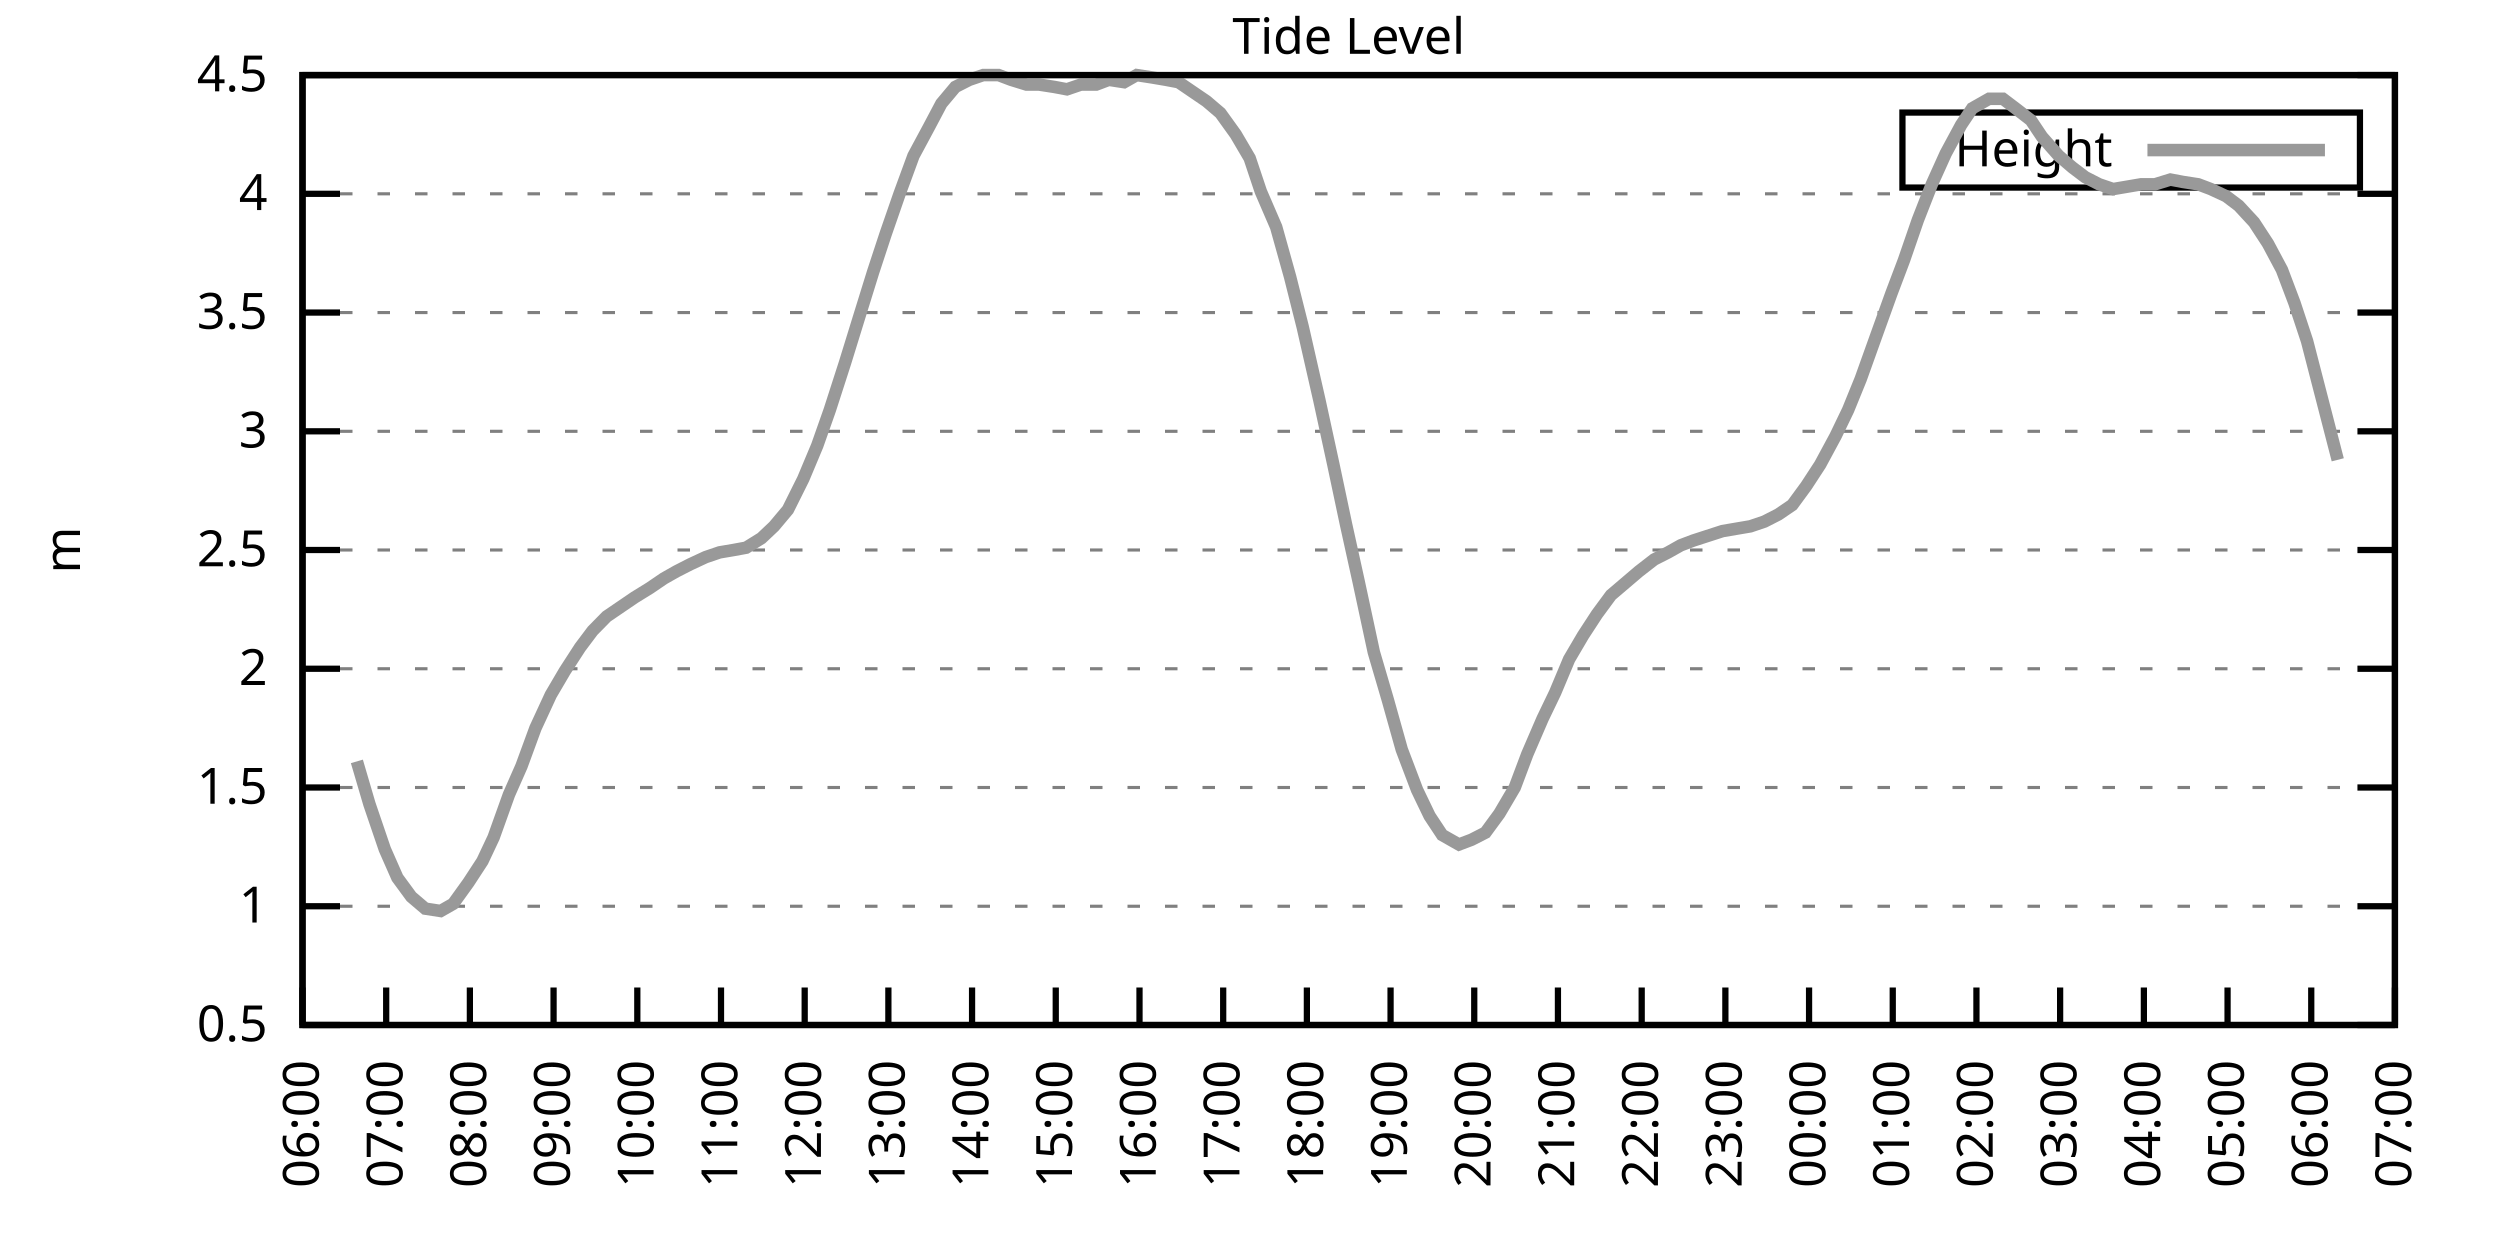
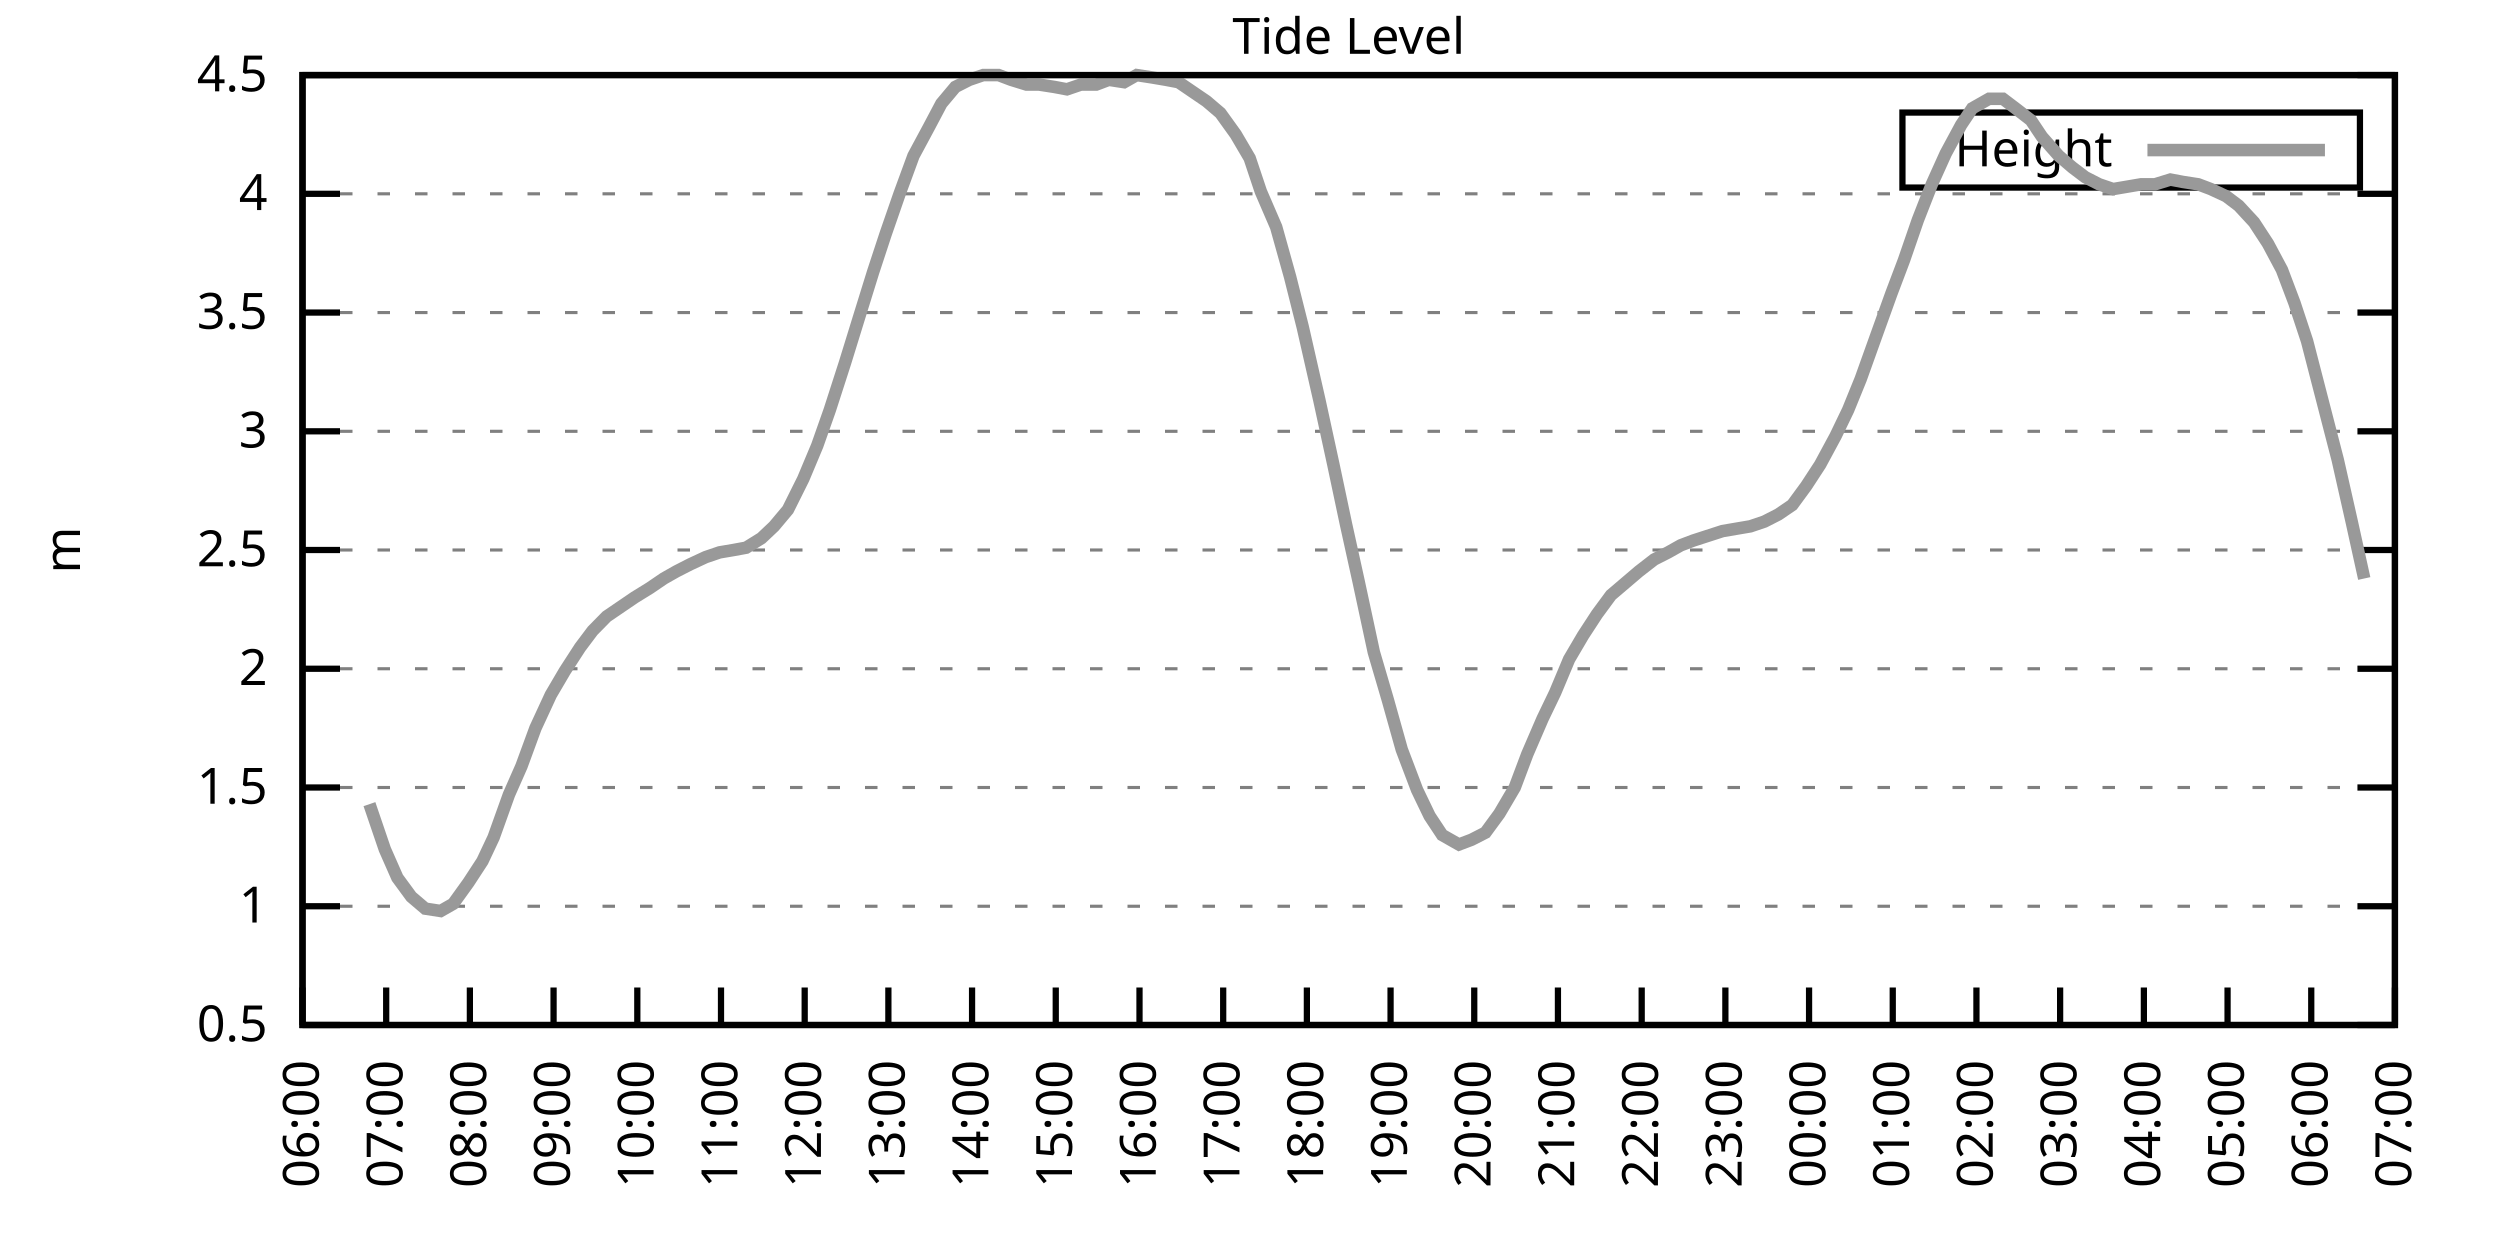
<svg xmlns="http://www.w3.org/2000/svg" xmlns:xlink="http://www.w3.org/1999/xlink" width="400" height="200" viewBox="0 0 400 200">
  <g id="gnuplot_canvas">
    <rect x="0" y="0" width="400" height="200" fill="none" />
    <defs>
      <circle id="gpDot" r="0.5" stroke-width="0.5" stroke="currentColor" />
      <path id="gpPt0" stroke-width="0.333" stroke="currentColor" d="M-1,0 h2 M0,-1 v2" />
      <path id="gpPt1" stroke-width="0.333" stroke="currentColor" d="M-1,-1 L1,1 M1,-1 L-1,1" />
      <path id="gpPt2" stroke-width="0.333" stroke="currentColor" d="M-1,0 L1,0 M0,-1 L0,1 M-1,-1 L1,1 M-1,1 L1,-1" />
      <rect id="gpPt3" stroke-width="0.333" stroke="currentColor" x="-1" y="-1" width="2" height="2" />
      <rect id="gpPt4" stroke-width="0.333" stroke="currentColor" fill="currentColor" x="-1" y="-1" width="2" height="2" />
      <circle id="gpPt5" stroke-width="0.333" stroke="currentColor" cx="0" cy="0" r="1" />
      <use xlink:href="#gpPt5" id="gpPt6" fill="currentColor" stroke="none" />
      <path id="gpPt7" stroke-width="0.333" stroke="currentColor" d="M0,-1.33 L-1.33,0.67 L1.33,0.67 z" />
      <use xlink:href="#gpPt7" id="gpPt8" fill="currentColor" stroke="none" />
      <use xlink:href="#gpPt7" id="gpPt9" stroke="currentColor" transform="rotate(180)" />
      <use xlink:href="#gpPt9" id="gpPt10" fill="currentColor" stroke="none" />
      <use xlink:href="#gpPt3" id="gpPt11" stroke="currentColor" transform="rotate(45)" />
      <use xlink:href="#gpPt11" id="gpPt12" fill="currentColor" stroke="none" />
      <path id="gpPt13" stroke-width="0.333" stroke="currentColor" d="M0,1.330 L1.265,0.411 L0.782,-1.067 L-0.782,-1.076 L-1.265,0.411 z" />
      <use xlink:href="#gpPt13" id="gpPt14" fill="currentColor" stroke="none" />
      <filter id="textbox" filterUnits="objectBoundingBox" x="0" y="0" height="1" width="1">
        <feFlood flood-color="white" flood-opacity="1" result="bgnd" />
        <feComposite in="SourceGraphic" in2="bgnd" operator="atop" />
      </filter>
      <filter id="greybox" filterUnits="objectBoundingBox" x="0" y="0" height="1" width="1">
        <feFlood flood-color="lightgrey" flood-opacity="1" result="grey" />
        <feComposite in="SourceGraphic" in2="grey" operator="atop" />
      </filter>
    </defs>
    <g fill="none" color="white" stroke="currentColor" stroke-width="1.00" stroke-linecap="butt" stroke-linejoin="miter">
</g>
    <g fill="none" color="black" stroke="currentColor" stroke-width="1.00" stroke-linecap="butt" stroke-linejoin="miter">
      <g stroke="none" shape-rendering="crispEdges">
        <polygon fill="rgb(255, 255, 255)" points="48.40,164.00 383.18,164.00 383.18,12.02 48.40,12.02 " />
      </g>
    </g>
    <g fill="none" color="black" stroke="currentColor" stroke-width="1.00" stroke-linecap="butt" stroke-linejoin="miter">
</g>
    <g fill="none" color="black" stroke="black" stroke-width="0.50" stroke-linecap="butt" stroke-linejoin="miter">
</g>
    <g fill="none" color="gray" stroke="currentColor" stroke-width="0.50" stroke-linecap="butt" stroke-linejoin="miter">
      <path stroke="gray" stroke-dasharray="2,4" class="gridline" d="M48.40,164.00 L383.19,164.00  " />
    </g>
    <g fill="none" color="gray" stroke="gray" stroke-width="1.00" stroke-linecap="butt" stroke-linejoin="miter">
</g>
    <g fill="none" color="black" stroke="currentColor" stroke-width="1.00" stroke-linecap="butt" stroke-linejoin="miter">
      <path stroke="black" d="M48.40,164.00 L54.40,164.00 M383.19,164.00 L377.19,164.00  " />
      <g transform="translate(42.80,166.60)" stroke="none" fill="black" font-family="Sans" font-size="8.00" text-anchor="end">
        <text>
          <tspan font-family="Sans"> 0.5</tspan>
        </text>
      </g>
    </g>
    <g fill="none" color="black" stroke="currentColor" stroke-width="1.00" stroke-linecap="butt" stroke-linejoin="miter">
</g>
    <g fill="none" color="black" stroke="black" stroke-width="0.50" stroke-linecap="butt" stroke-linejoin="miter">
</g>
    <g fill="none" color="gray" stroke="currentColor" stroke-width="0.50" stroke-linecap="butt" stroke-linejoin="miter">
      <path stroke="gray" stroke-dasharray="2,4" class="gridline" d="M48.40,145.00 L383.19,145.00  " />
    </g>
    <g fill="none" color="gray" stroke="gray" stroke-width="1.00" stroke-linecap="butt" stroke-linejoin="miter">
</g>
    <g fill="none" color="black" stroke="currentColor" stroke-width="1.00" stroke-linecap="butt" stroke-linejoin="miter">
      <path stroke="black" d="M48.40,145.00 L54.40,145.00 M383.19,145.00 L377.19,145.00  " />
      <g transform="translate(42.80,147.60)" stroke="none" fill="black" font-family="Sans" font-size="8.00" text-anchor="end">
        <text>
          <tspan font-family="Sans"> 1</tspan>
        </text>
      </g>
    </g>
    <g fill="none" color="black" stroke="currentColor" stroke-width="1.00" stroke-linecap="butt" stroke-linejoin="miter">
</g>
    <g fill="none" color="black" stroke="black" stroke-width="0.50" stroke-linecap="butt" stroke-linejoin="miter">
</g>
    <g fill="none" color="gray" stroke="currentColor" stroke-width="0.50" stroke-linecap="butt" stroke-linejoin="miter">
      <path stroke="gray" stroke-dasharray="2,4" class="gridline" d="M48.40,126.00 L383.19,126.00  " />
    </g>
    <g fill="none" color="gray" stroke="gray" stroke-width="1.00" stroke-linecap="butt" stroke-linejoin="miter">
</g>
    <g fill="none" color="black" stroke="currentColor" stroke-width="1.00" stroke-linecap="butt" stroke-linejoin="miter">
      <path stroke="black" d="M48.40,126.00 L54.40,126.00 M383.19,126.00 L377.19,126.00  " />
      <g transform="translate(42.80,128.60)" stroke="none" fill="black" font-family="Sans" font-size="8.00" text-anchor="end">
        <text>
          <tspan font-family="Sans"> 1.5</tspan>
        </text>
      </g>
    </g>
    <g fill="none" color="black" stroke="currentColor" stroke-width="1.00" stroke-linecap="butt" stroke-linejoin="miter">
</g>
    <g fill="none" color="black" stroke="black" stroke-width="0.50" stroke-linecap="butt" stroke-linejoin="miter">
</g>
    <g fill="none" color="gray" stroke="currentColor" stroke-width="0.50" stroke-linecap="butt" stroke-linejoin="miter">
      <path stroke="gray" stroke-dasharray="2,4" class="gridline" d="M48.40,107.00 L383.19,107.00  " />
    </g>
    <g fill="none" color="gray" stroke="gray" stroke-width="1.00" stroke-linecap="butt" stroke-linejoin="miter">
</g>
    <g fill="none" color="black" stroke="currentColor" stroke-width="1.00" stroke-linecap="butt" stroke-linejoin="miter">
      <path stroke="black" d="M48.40,107.00 L54.40,107.00 M383.19,107.00 L377.19,107.00  " />
      <g transform="translate(42.80,109.60)" stroke="none" fill="black" font-family="Sans" font-size="8.00" text-anchor="end">
        <text>
          <tspan font-family="Sans"> 2</tspan>
        </text>
      </g>
    </g>
    <g fill="none" color="black" stroke="currentColor" stroke-width="1.00" stroke-linecap="butt" stroke-linejoin="miter">
</g>
    <g fill="none" color="black" stroke="black" stroke-width="0.50" stroke-linecap="butt" stroke-linejoin="miter">
</g>
    <g fill="none" color="gray" stroke="currentColor" stroke-width="0.50" stroke-linecap="butt" stroke-linejoin="miter">
      <path stroke="gray" stroke-dasharray="2,4" class="gridline" d="M48.40,88.00 L383.19,88.00  " />
    </g>
    <g fill="none" color="gray" stroke="gray" stroke-width="1.00" stroke-linecap="butt" stroke-linejoin="miter">
</g>
    <g fill="none" color="black" stroke="currentColor" stroke-width="1.00" stroke-linecap="butt" stroke-linejoin="miter">
      <path stroke="black" d="M48.40,88.00 L54.40,88.00 M383.19,88.00 L377.19,88.00  " />
      <g transform="translate(42.80,90.60)" stroke="none" fill="black" font-family="Sans" font-size="8.00" text-anchor="end">
        <text>
          <tspan font-family="Sans"> 2.5</tspan>
        </text>
      </g>
    </g>
    <g fill="none" color="black" stroke="currentColor" stroke-width="1.00" stroke-linecap="butt" stroke-linejoin="miter">
</g>
    <g fill="none" color="black" stroke="black" stroke-width="0.50" stroke-linecap="butt" stroke-linejoin="miter">
</g>
    <g fill="none" color="gray" stroke="currentColor" stroke-width="0.50" stroke-linecap="butt" stroke-linejoin="miter">
      <path stroke="gray" stroke-dasharray="2,4" class="gridline" d="M48.40,69.01 L383.19,69.01  " />
    </g>
    <g fill="none" color="gray" stroke="gray" stroke-width="1.00" stroke-linecap="butt" stroke-linejoin="miter">
</g>
    <g fill="none" color="black" stroke="currentColor" stroke-width="1.00" stroke-linecap="butt" stroke-linejoin="miter">
      <path stroke="black" d="M48.40,69.01 L54.40,69.01 M383.19,69.01 L377.19,69.01  " />
      <g transform="translate(42.80,71.61)" stroke="none" fill="black" font-family="Sans" font-size="8.00" text-anchor="end">
        <text>
          <tspan font-family="Sans"> 3</tspan>
        </text>
      </g>
    </g>
    <g fill="none" color="black" stroke="currentColor" stroke-width="1.00" stroke-linecap="butt" stroke-linejoin="miter">
</g>
    <g fill="none" color="black" stroke="black" stroke-width="0.50" stroke-linecap="butt" stroke-linejoin="miter">
</g>
    <g fill="none" color="gray" stroke="currentColor" stroke-width="0.50" stroke-linecap="butt" stroke-linejoin="miter">
      <path stroke="gray" stroke-dasharray="2,4" class="gridline" d="M48.40,50.01 L383.19,50.01  " />
    </g>
    <g fill="none" color="gray" stroke="gray" stroke-width="1.00" stroke-linecap="butt" stroke-linejoin="miter">
</g>
    <g fill="none" color="black" stroke="currentColor" stroke-width="1.00" stroke-linecap="butt" stroke-linejoin="miter">
      <path stroke="black" d="M48.40,50.01 L54.40,50.01 M383.19,50.01 L377.19,50.01  " />
      <g transform="translate(42.80,52.61)" stroke="none" fill="black" font-family="Sans" font-size="8.00" text-anchor="end">
        <text>
          <tspan font-family="Sans"> 3.5</tspan>
        </text>
      </g>
    </g>
    <g fill="none" color="black" stroke="currentColor" stroke-width="1.00" stroke-linecap="butt" stroke-linejoin="miter">
</g>
    <g fill="none" color="black" stroke="black" stroke-width="0.50" stroke-linecap="butt" stroke-linejoin="miter">
</g>
    <g fill="none" color="gray" stroke="currentColor" stroke-width="0.50" stroke-linecap="butt" stroke-linejoin="miter">
      <path stroke="gray" stroke-dasharray="2,4" class="gridline" d="M48.40,31.01 L383.19,31.01  " />
    </g>
    <g fill="none" color="gray" stroke="gray" stroke-width="1.00" stroke-linecap="butt" stroke-linejoin="miter">
</g>
    <g fill="none" color="black" stroke="currentColor" stroke-width="1.00" stroke-linecap="butt" stroke-linejoin="miter">
      <path stroke="black" d="M48.40,31.01 L54.40,31.01 M383.19,31.01 L377.19,31.01  " />
      <g transform="translate(42.80,33.61)" stroke="none" fill="black" font-family="Sans" font-size="8.00" text-anchor="end">
        <text>
          <tspan font-family="Sans"> 4</tspan>
        </text>
      </g>
    </g>
    <g fill="none" color="black" stroke="currentColor" stroke-width="1.00" stroke-linecap="butt" stroke-linejoin="miter">
</g>
    <g fill="none" color="black" stroke="black" stroke-width="0.50" stroke-linecap="butt" stroke-linejoin="miter">
</g>
    <g fill="none" color="gray" stroke="currentColor" stroke-width="0.50" stroke-linecap="butt" stroke-linejoin="miter">
      <path stroke="gray" stroke-dasharray="2,4" class="gridline" d="M48.40,12.01 L383.19,12.01  " />
    </g>
    <g fill="none" color="gray" stroke="gray" stroke-width="1.00" stroke-linecap="butt" stroke-linejoin="miter">
</g>
    <g fill="none" color="black" stroke="currentColor" stroke-width="1.00" stroke-linecap="butt" stroke-linejoin="miter">
      <path stroke="black" d="M48.40,12.01 L54.40,12.01 M383.19,12.01 L377.19,12.01  " />
      <g transform="translate(42.80,14.61)" stroke="none" fill="black" font-family="Sans" font-size="8.00" text-anchor="end">
        <text>
          <tspan font-family="Sans"> 4.5</tspan>
        </text>
      </g>
    </g>
    <g fill="none" color="black" stroke="currentColor" stroke-width="1.00" stroke-linecap="butt" stroke-linejoin="miter">
      <path stroke="black" d="M48.40,164.00 L48.40,158.00  " />
      <g transform="translate(51.00,169.60) rotate(270.00)" stroke="none" fill="black" font-family="Sans" font-size="8.00" text-anchor="end">
        <text>
          <tspan font-family="Sans">06:00</tspan>
        </text>
      </g>
    </g>
    <g fill="none" color="black" stroke="currentColor" stroke-width="1.00" stroke-linecap="butt" stroke-linejoin="miter">
      <path stroke="black" d="M61.79,164.00 L61.79,158.00  " />
      <g transform="translate(64.39,169.60) rotate(270.00)" stroke="none" fill="black" font-family="Sans" font-size="8.00" text-anchor="end">
        <text>
          <tspan font-family="Sans">07:00</tspan>
        </text>
      </g>
    </g>
    <g fill="none" color="black" stroke="currentColor" stroke-width="1.00" stroke-linecap="butt" stroke-linejoin="miter">
      <path stroke="black" d="M75.18,164.00 L75.18,158.00  " />
      <g transform="translate(77.78,169.60) rotate(270.00)" stroke="none" fill="black" font-family="Sans" font-size="8.00" text-anchor="end">
        <text>
          <tspan font-family="Sans">08:00</tspan>
        </text>
      </g>
    </g>
    <g fill="none" color="black" stroke="currentColor" stroke-width="1.00" stroke-linecap="butt" stroke-linejoin="miter">
      <path stroke="black" d="M88.57,164.00 L88.57,158.00  " />
      <g transform="translate(91.17,169.60) rotate(270.00)" stroke="none" fill="black" font-family="Sans" font-size="8.00" text-anchor="end">
        <text>
          <tspan font-family="Sans">09:00</tspan>
        </text>
      </g>
    </g>
    <g fill="none" color="black" stroke="currentColor" stroke-width="1.00" stroke-linecap="butt" stroke-linejoin="miter">
      <path stroke="black" d="M101.97,164.00 L101.97,158.00  " />
      <g transform="translate(104.57,169.60) rotate(270.00)" stroke="none" fill="black" font-family="Sans" font-size="8.00" text-anchor="end">
        <text>
          <tspan font-family="Sans">10:00</tspan>
        </text>
      </g>
    </g>
    <g fill="none" color="black" stroke="currentColor" stroke-width="1.00" stroke-linecap="butt" stroke-linejoin="miter">
      <path stroke="black" d="M115.36,164.00 L115.36,158.00  " />
      <g transform="translate(117.96,169.60) rotate(270.00)" stroke="none" fill="black" font-family="Sans" font-size="8.00" text-anchor="end">
        <text>
          <tspan font-family="Sans">11:00</tspan>
        </text>
      </g>
    </g>
    <g fill="none" color="black" stroke="currentColor" stroke-width="1.00" stroke-linecap="butt" stroke-linejoin="miter">
      <path stroke="black" d="M128.75,164.00 L128.75,158.00  " />
      <g transform="translate(131.35,169.60) rotate(270.00)" stroke="none" fill="black" font-family="Sans" font-size="8.00" text-anchor="end">
        <text>
          <tspan font-family="Sans">12:00</tspan>
        </text>
      </g>
    </g>
    <g fill="none" color="black" stroke="currentColor" stroke-width="1.00" stroke-linecap="butt" stroke-linejoin="miter">
      <path stroke="black" d="M142.14,164.00 L142.14,158.00  " />
      <g transform="translate(144.74,169.60) rotate(270.00)" stroke="none" fill="black" font-family="Sans" font-size="8.00" text-anchor="end">
        <text>
          <tspan font-family="Sans">13:00</tspan>
        </text>
      </g>
    </g>
    <g fill="none" color="black" stroke="currentColor" stroke-width="1.00" stroke-linecap="butt" stroke-linejoin="miter">
      <path stroke="black" d="M155.53,164.00 L155.53,158.00  " />
      <g transform="translate(158.13,169.60) rotate(270.00)" stroke="none" fill="black" font-family="Sans" font-size="8.00" text-anchor="end">
        <text>
          <tspan font-family="Sans">14:00</tspan>
        </text>
      </g>
    </g>
    <g fill="none" color="black" stroke="currentColor" stroke-width="1.00" stroke-linecap="butt" stroke-linejoin="miter">
      <path stroke="black" d="M168.92,164.00 L168.92,158.00  " />
      <g transform="translate(171.52,169.60) rotate(270.00)" stroke="none" fill="black" font-family="Sans" font-size="8.00" text-anchor="end">
        <text>
          <tspan font-family="Sans">15:00</tspan>
        </text>
      </g>
    </g>
    <g fill="none" color="black" stroke="currentColor" stroke-width="1.00" stroke-linecap="butt" stroke-linejoin="miter">
      <path stroke="black" d="M182.32,164.00 L182.32,158.00  " />
      <g transform="translate(184.92,169.60) rotate(270.00)" stroke="none" fill="black" font-family="Sans" font-size="8.00" text-anchor="end">
        <text>
          <tspan font-family="Sans">16:00</tspan>
        </text>
      </g>
    </g>
    <g fill="none" color="black" stroke="currentColor" stroke-width="1.00" stroke-linecap="butt" stroke-linejoin="miter">
      <path stroke="black" d="M195.71,164.00 L195.71,158.00  " />
      <g transform="translate(198.31,169.60) rotate(270.00)" stroke="none" fill="black" font-family="Sans" font-size="8.00" text-anchor="end">
        <text>
          <tspan font-family="Sans">17:00</tspan>
        </text>
      </g>
    </g>
    <g fill="none" color="black" stroke="currentColor" stroke-width="1.00" stroke-linecap="butt" stroke-linejoin="miter">
      <path stroke="black" d="M209.10,164.00 L209.10,158.00  " />
      <g transform="translate(211.70,169.60) rotate(270.00)" stroke="none" fill="black" font-family="Sans" font-size="8.00" text-anchor="end">
        <text>
          <tspan font-family="Sans">18:00</tspan>
        </text>
      </g>
    </g>
    <g fill="none" color="black" stroke="currentColor" stroke-width="1.00" stroke-linecap="butt" stroke-linejoin="miter">
      <path stroke="black" d="M222.49,164.00 L222.49,158.00  " />
      <g transform="translate(225.09,169.60) rotate(270.00)" stroke="none" fill="black" font-family="Sans" font-size="8.00" text-anchor="end">
        <text>
          <tspan font-family="Sans">19:00</tspan>
        </text>
      </g>
    </g>
    <g fill="none" color="black" stroke="currentColor" stroke-width="1.00" stroke-linecap="butt" stroke-linejoin="miter">
      <path stroke="black" d="M235.88,164.00 L235.88,158.00  " />
      <g transform="translate(238.48,169.60) rotate(270.00)" stroke="none" fill="black" font-family="Sans" font-size="8.00" text-anchor="end">
        <text>
          <tspan font-family="Sans">20:00</tspan>
        </text>
      </g>
    </g>
    <g fill="none" color="black" stroke="currentColor" stroke-width="1.00" stroke-linecap="butt" stroke-linejoin="miter">
      <path stroke="black" d="M249.27,164.00 L249.27,158.00  " />
      <g transform="translate(251.87,169.60) rotate(270.00)" stroke="none" fill="black" font-family="Sans" font-size="8.00" text-anchor="end">
        <text>
          <tspan font-family="Sans">21:00</tspan>
        </text>
      </g>
    </g>
    <g fill="none" color="black" stroke="currentColor" stroke-width="1.00" stroke-linecap="butt" stroke-linejoin="miter">
      <path stroke="black" d="M262.67,164.00 L262.67,158.00  " />
      <g transform="translate(265.27,169.60) rotate(270.00)" stroke="none" fill="black" font-family="Sans" font-size="8.00" text-anchor="end">
        <text>
          <tspan font-family="Sans">22:00</tspan>
        </text>
      </g>
    </g>
    <g fill="none" color="black" stroke="currentColor" stroke-width="1.00" stroke-linecap="butt" stroke-linejoin="miter">
      <path stroke="black" d="M276.06,164.00 L276.06,158.00  " />
      <g transform="translate(278.66,169.60) rotate(270.00)" stroke="none" fill="black" font-family="Sans" font-size="8.00" text-anchor="end">
        <text>
          <tspan font-family="Sans">23:00</tspan>
        </text>
      </g>
    </g>
    <g fill="none" color="black" stroke="currentColor" stroke-width="1.00" stroke-linecap="butt" stroke-linejoin="miter">
      <path stroke="black" d="M289.45,164.00 L289.45,158.00  " />
      <g transform="translate(292.05,169.60) rotate(270.00)" stroke="none" fill="black" font-family="Sans" font-size="8.00" text-anchor="end">
        <text>
          <tspan font-family="Sans">00:00</tspan>
        </text>
      </g>
    </g>
    <g fill="none" color="black" stroke="currentColor" stroke-width="1.00" stroke-linecap="butt" stroke-linejoin="miter">
      <path stroke="black" d="M302.84,164.00 L302.84,158.00  " />
      <g transform="translate(305.44,169.60) rotate(270.00)" stroke="none" fill="black" font-family="Sans" font-size="8.00" text-anchor="end">
        <text>
          <tspan font-family="Sans">01:00</tspan>
        </text>
      </g>
    </g>
    <g fill="none" color="black" stroke="currentColor" stroke-width="1.00" stroke-linecap="butt" stroke-linejoin="miter">
      <path stroke="black" d="M316.23,164.00 L316.23,158.00  " />
      <g transform="translate(318.83,169.60) rotate(270.00)" stroke="none" fill="black" font-family="Sans" font-size="8.00" text-anchor="end">
        <text>
          <tspan font-family="Sans">02:00</tspan>
        </text>
      </g>
    </g>
    <g fill="none" color="black" stroke="currentColor" stroke-width="1.00" stroke-linecap="butt" stroke-linejoin="miter">
      <path stroke="black" d="M329.62,164.00 L329.62,158.00  " />
      <g transform="translate(332.22,169.60) rotate(270.00)" stroke="none" fill="black" font-family="Sans" font-size="8.00" text-anchor="end">
        <text>
          <tspan font-family="Sans">03:00</tspan>
        </text>
      </g>
    </g>
    <g fill="none" color="black" stroke="currentColor" stroke-width="1.00" stroke-linecap="butt" stroke-linejoin="miter">
      <path stroke="black" d="M343.02,164.00 L343.02,158.00  " />
      <g transform="translate(345.62,169.60) rotate(270.00)" stroke="none" fill="black" font-family="Sans" font-size="8.00" text-anchor="end">
        <text>
          <tspan font-family="Sans">04:00</tspan>
        </text>
      </g>
    </g>
    <g fill="none" color="black" stroke="currentColor" stroke-width="1.00" stroke-linecap="butt" stroke-linejoin="miter">
      <path stroke="black" d="M356.41,164.00 L356.41,158.00  " />
      <g transform="translate(359.01,169.60) rotate(270.00)" stroke="none" fill="black" font-family="Sans" font-size="8.00" text-anchor="end">
        <text>
          <tspan font-family="Sans">05:00</tspan>
        </text>
      </g>
    </g>
    <g fill="none" color="black" stroke="currentColor" stroke-width="1.00" stroke-linecap="butt" stroke-linejoin="miter">
      <path stroke="black" d="M369.80,164.00 L369.80,158.00  " />
      <g transform="translate(372.40,169.60) rotate(270.00)" stroke="none" fill="black" font-family="Sans" font-size="8.00" text-anchor="end">
        <text>
          <tspan font-family="Sans">06:00</tspan>
        </text>
      </g>
    </g>
    <g fill="none" color="black" stroke="currentColor" stroke-width="1.00" stroke-linecap="butt" stroke-linejoin="miter">
      <path stroke="black" d="M383.19,164.00 L383.19,158.00  " />
      <g transform="translate(385.79,169.60) rotate(270.00)" stroke="none" fill="black" font-family="Sans" font-size="8.00" text-anchor="end">
        <text>
          <tspan font-family="Sans">07:00</tspan>
        </text>
      </g>
    </g>
    <g fill="none" color="black" stroke="currentColor" stroke-width="1.00" stroke-linecap="butt" stroke-linejoin="miter">
</g>
    <g fill="none" color="black" stroke="currentColor" stroke-width="1.00" stroke-linecap="butt" stroke-linejoin="miter">
      <path stroke="black" d="M48.40,12.01 L48.40,164.00 L383.19,164.00 L383.19,12.01 L48.40,12.01 Z  " />
    </g>
    <g fill="none" color="black" stroke="currentColor" stroke-width="1.00" stroke-linecap="butt" stroke-linejoin="miter">
</g>
    <g fill="none" color="black" stroke="currentColor" stroke-width="1.00" stroke-linecap="butt" stroke-linejoin="miter">
      <path stroke="black" d="M304.39,30.01 L304.39,18.01 L377.59,18.01 L377.59,30.01 L304.39,30.01 Z  " />
    </g>
    <g id="Tide_level_plot_1">
      <g fill="none" color="white" stroke="black" stroke-width="2.00" stroke-linecap="butt" stroke-linejoin="miter">
</g>
      <g fill="none" color="black" stroke="currentColor" stroke-width="2.00" stroke-linecap="butt" stroke-linejoin="miter">
        <g transform="translate(337.99,26.61)" stroke="none" fill="black" font-family="Sans" font-size="8.00" text-anchor="end">
          <text>
            <tspan font-family="Sans">Height</tspan>
          </text>
        </g>
      </g>
      <g fill="none" color="black" stroke="currentColor" stroke-width="2.00" stroke-linecap="butt" stroke-linejoin="miter">
-         <path stroke="rgb(153, 153, 153)" d="M343.59,24.01 L371.99,24.01 M57.10,121.82 L59.11,128.66 L61.57,135.88 L63.58,140.44 L65.81,143.48 L68.04,145.38   L70.50,145.76 L72.50,144.62 L74.96,141.20 L77.19,137.78 L78.98,133.98 L81.43,127.14 L83.44,122.58 L85.67,116.50   L88.13,111.18 L90.36,107.38 L92.82,103.58 L94.82,100.92 L97.06,98.64 L99.29,97.12 L101.52,95.60 L103.98,94.08   L106.21,92.56 L108.22,91.42 L110.45,90.28 L112.90,89.14 L115.13,88.38 L117.37,88.00 L119.38,87.63 L121.83,86.11   L123.84,84.21 L126.07,81.55 L128.53,76.61 L130.76,71.29 L132.77,65.59 L135.22,57.99 L137.45,50.77 L139.69,43.55   L141.69,37.47 L143.93,31.01 L146.16,24.93 L148.61,20.37 L150.62,16.57 L152.85,13.91 L155.09,12.77 L157.32,12.01   L159.77,12.01 L161.78,12.77 L164.24,13.53 L166.25,13.53 L168.70,13.91 L170.71,14.29 L172.94,13.53 L175.40,13.53   L177.41,12.77 L179.86,13.15 L181.87,12.01 L184.32,12.39 L186.56,12.77 L188.57,13.15 L190.80,14.67 L193.03,16.19   L195.26,18.09 L197.72,21.51 L199.95,25.31 L201.73,30.63 L204.19,36.33 L206.42,44.31 L208.43,52.29 L211.11,64.07   L213.34,74.33 L215.35,83.83 L217.36,92.94 L219.81,104.34 L222.04,111.94 L224.28,119.92 L226.73,126.38 L228.74,130.56   L230.75,133.60 L233.43,135.12 L235.44,134.36 L237.67,133.22 L239.90,130.18 L242.36,126.00 L244.36,120.68 L246.82,114.98   L248.83,110.80 L251.06,105.48 L253.29,101.68 L255.52,98.26 L257.76,95.22 L259.99,93.32 L262.22,91.42 L264.67,89.52   L266.91,88.38 L268.92,87.25 L270.92,86.49 L275.61,84.97 L277.84,84.59 L280.07,84.21 L282.31,83.45 L284.54,82.31   L286.77,80.79 L289.00,77.75 L291.23,74.33 L293.69,69.77 L295.70,65.59 L297.71,60.65 L300.16,53.81 L302.62,46.97   L304.63,41.65 L306.86,35.19 L309.09,29.49 L311.32,24.55 L313.78,19.99 L315.56,17.33 L318.24,15.81 L320.47,15.81   L322.48,17.33 L324.94,19.23 L326.72,21.89 L329.40,24.93 L331.63,26.83 L333.64,28.35 L335.87,29.49 L338.10,30.25   L340.34,29.87 L342.57,29.49 L344.80,29.49 L347.26,28.73 L349.26,29.11 L351.72,29.49 L353.73,30.25 L356.18,31.39   L358.19,32.91 L360.65,35.57 L362.88,38.99 L365.11,43.17 L367.12,48.49 L369.13,54.57 L374.04,73.57  " />
+         <path stroke="rgb(153, 153, 153)" d="M343.59,24.01 L371.99,24.01 M59.11,128.66 L61.57,135.88 L63.58,140.44 L65.81,143.48 L68.04,145.38 L70.50,145.76   L72.50,144.62 L74.96,141.20 L77.19,137.78 L78.98,133.98 L81.43,127.14 L83.44,122.58 L85.67,116.50 L88.13,111.18   L90.36,107.38 L92.82,103.58 L94.82,100.92 L97.06,98.64 L99.29,97.12 L101.52,95.60 L103.98,94.08 L106.21,92.56   L108.22,91.42 L110.45,90.28 L112.90,89.14 L115.13,88.38 L117.37,88.00 L119.38,87.63 L121.83,86.11 L123.84,84.21   L126.07,81.55 L128.53,76.61 L130.76,71.29 L132.77,65.59 L135.22,57.99 L137.45,50.77 L139.69,43.55 L141.69,37.47   L143.93,31.01 L146.16,24.93 L148.61,20.37 L150.62,16.57 L152.85,13.91 L155.09,12.77 L157.32,12.01 L159.77,12.01   L161.78,12.77 L164.24,13.53 L166.25,13.53 L168.70,13.91 L170.71,14.29 L172.94,13.53 L175.40,13.53 L177.41,12.77   L179.86,13.15 L181.87,12.01 L184.32,12.39 L186.56,12.77 L188.57,13.15 L190.80,14.67 L193.03,16.19 L195.26,18.09   L197.72,21.51 L199.95,25.31 L201.73,30.63 L204.19,36.33 L206.42,44.31 L208.43,52.29 L211.11,64.07 L213.34,74.33   L215.35,83.83 L217.36,92.94 L219.81,104.34 L222.04,111.94 L224.28,119.92 L226.73,126.38 L228.74,130.56 L230.75,133.60   L233.43,135.12 L235.44,134.36 L237.67,133.22 L239.90,130.18 L242.36,126.00 L244.36,120.68 L246.82,114.98 L248.83,110.80   L251.06,105.48 L253.29,101.68 L255.52,98.26 L257.76,95.22 L259.99,93.32 L262.22,91.42 L264.67,89.52 L266.91,88.38   L268.92,87.25 L270.92,86.49 L275.61,84.97 L277.84,84.59 L280.07,84.21 L282.31,83.45 L284.54,82.31 L286.77,80.79   L289.00,77.75 L291.23,74.33 L293.69,69.77 L295.70,65.59 L297.71,60.65 L300.16,53.81 L302.62,46.97 L304.63,41.65   L306.86,35.19 L309.09,29.49 L311.32,24.55 L313.78,19.99 L315.56,17.33 L318.24,15.81 L320.47,15.81 L322.48,17.33   L324.94,19.23 L326.72,21.89 L329.40,24.93 L331.63,26.83 L333.64,28.35 L335.87,29.49 L338.10,30.25 L340.34,29.87   L342.57,29.49 L344.80,29.49 L347.26,28.73 L349.26,29.11 L351.72,29.49 L353.73,30.25 L356.18,31.39 L358.19,32.91   L360.65,35.57 L362.88,38.99 L365.11,43.17 L367.12,48.49 L369.13,54.57 L374.04,73.57 L376.27,83.45 L378.28,92.56    " />
      </g>
    </g>
    <g fill="none" color="black" stroke="currentColor" stroke-width="2.00" stroke-linecap="butt" stroke-linejoin="miter">
</g>
    <g fill="none" color="black" stroke="black" stroke-width="1.00" stroke-linecap="butt" stroke-linejoin="miter">
</g>
    <g fill="none" color="black" stroke="currentColor" stroke-width="1.00" stroke-linecap="butt" stroke-linejoin="miter">
      <path stroke="black" d="M48.40,12.01 L48.40,164.00 L383.19,164.00 L383.19,12.01 L48.40,12.01 Z  " />
      <g transform="translate(12.80,88.01) rotate(270.00)" stroke="none" fill="black" font-family="Sans" font-size="8.00" text-anchor="middle">
        <text>
          <tspan font-family="Sans">m</tspan>
        </text>
      </g>
    </g>
    <g fill="none" color="black" stroke="currentColor" stroke-width="1.00" stroke-linecap="butt" stroke-linejoin="miter">
</g>
    <g fill="none" color="black" stroke="currentColor" stroke-width="1.00" stroke-linecap="butt" stroke-linejoin="miter">
      <g transform="translate(215.79,8.61)" stroke="none" fill="black" font-family="Sans" font-size="8.00" text-anchor="middle">
        <text>
          <tspan font-family="Sans">Tide Level</tspan>
        </text>
      </g>
    </g>
    <g fill="none" color="black" stroke="currentColor" stroke-width="1.00" stroke-linecap="butt" stroke-linejoin="miter">
</g>
  </g>
</svg>
